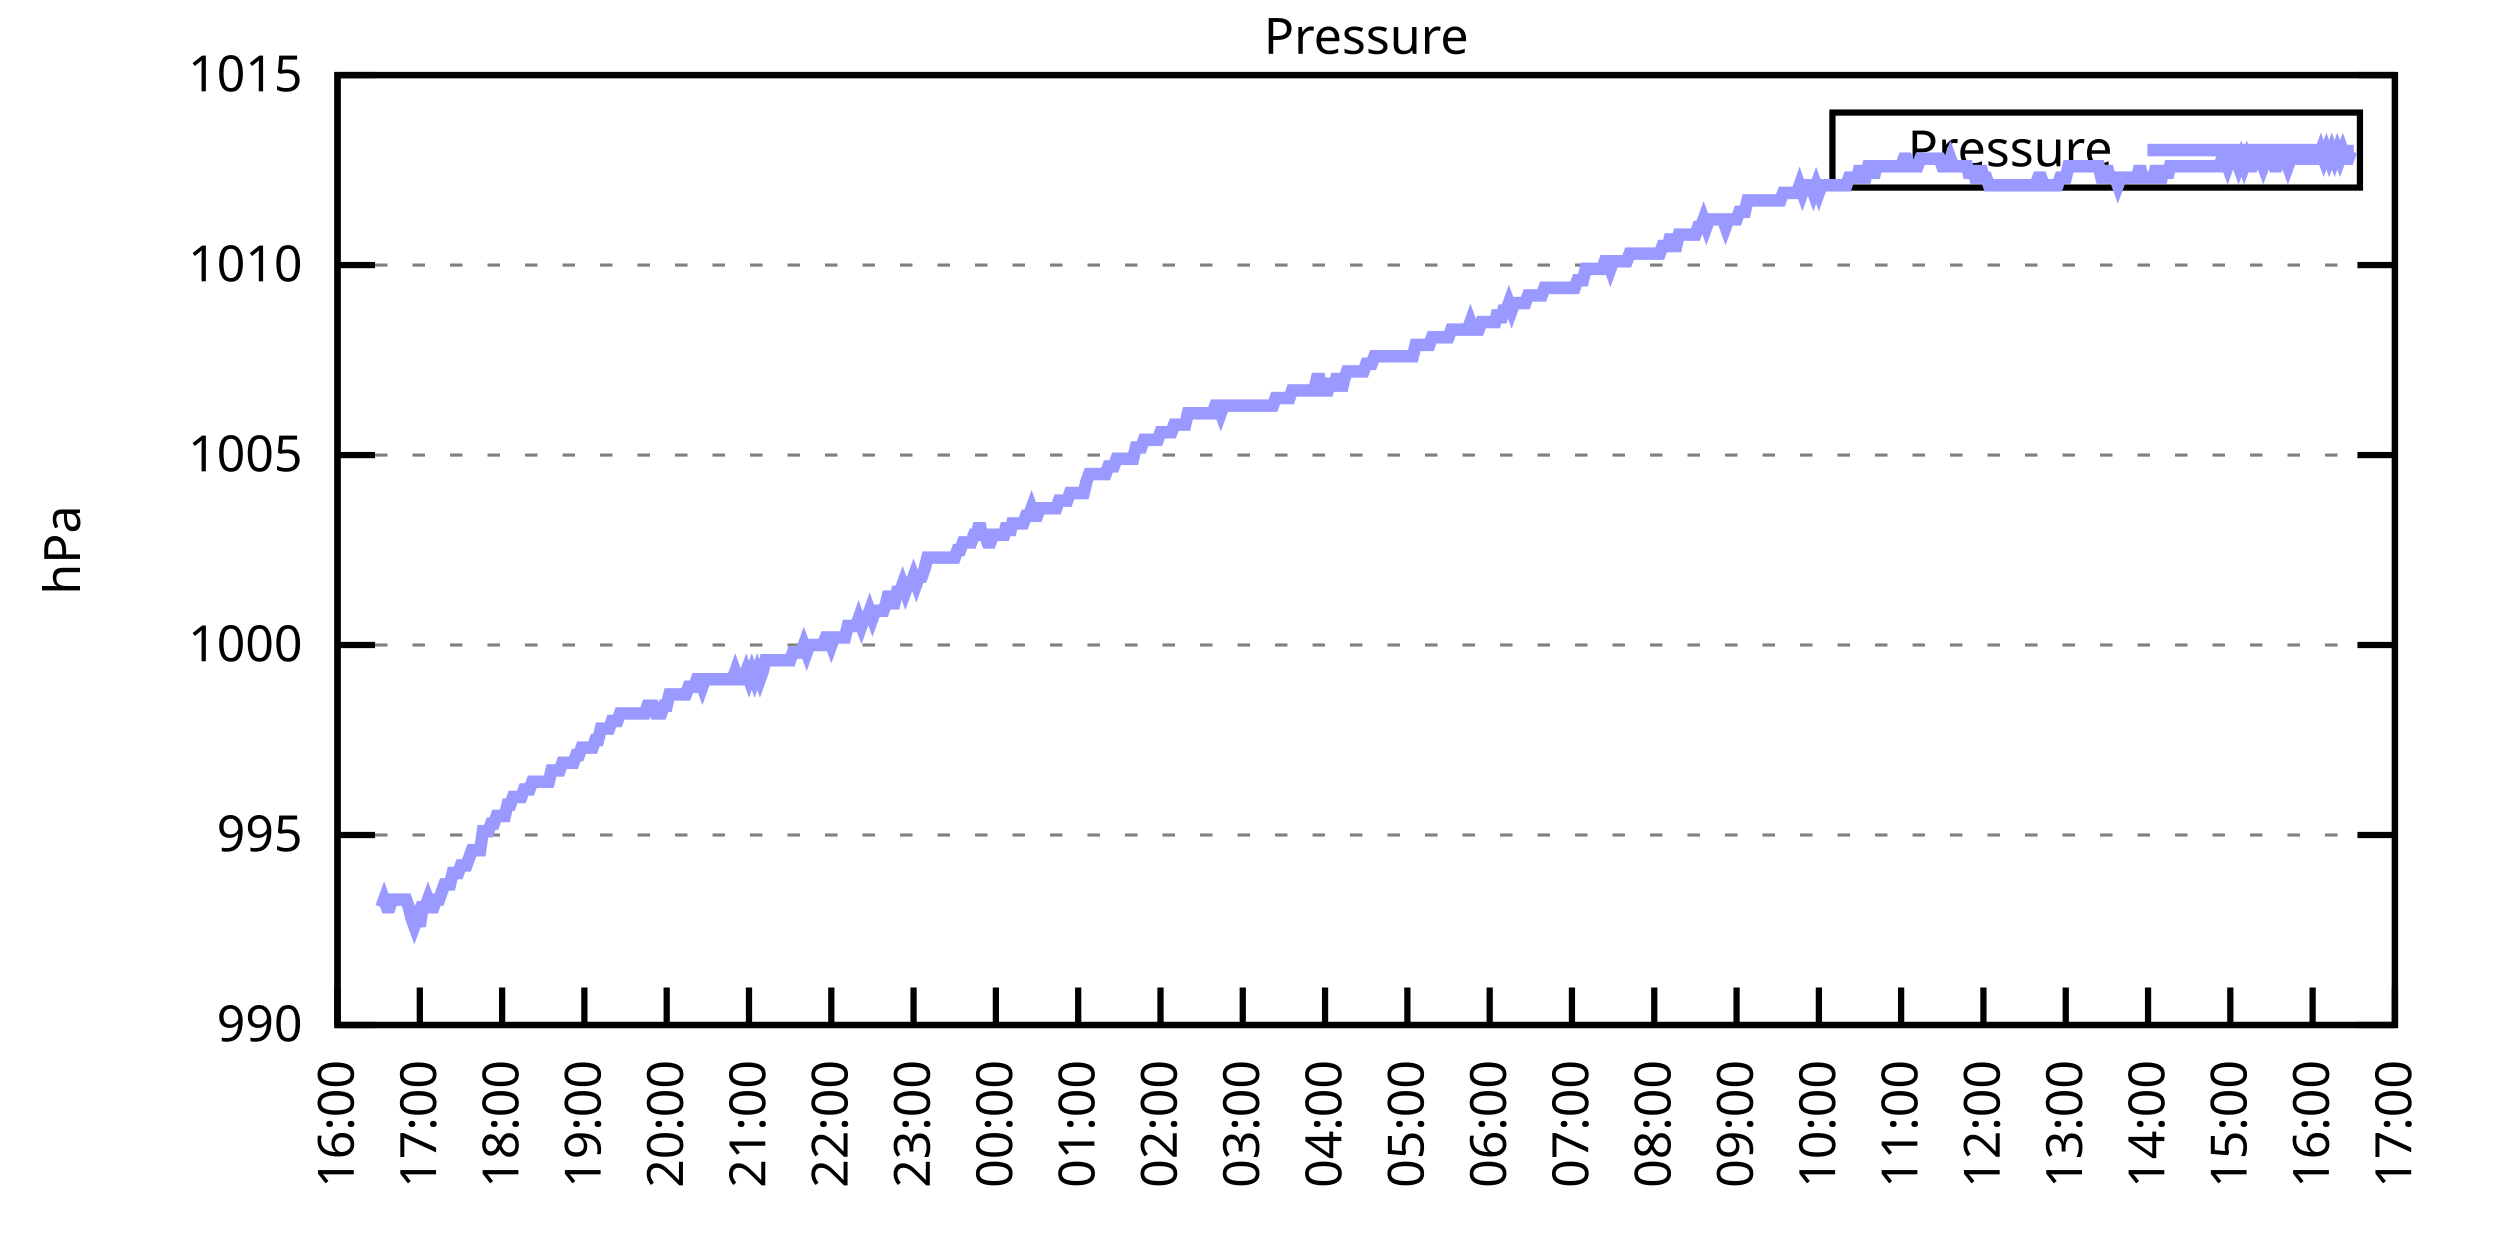
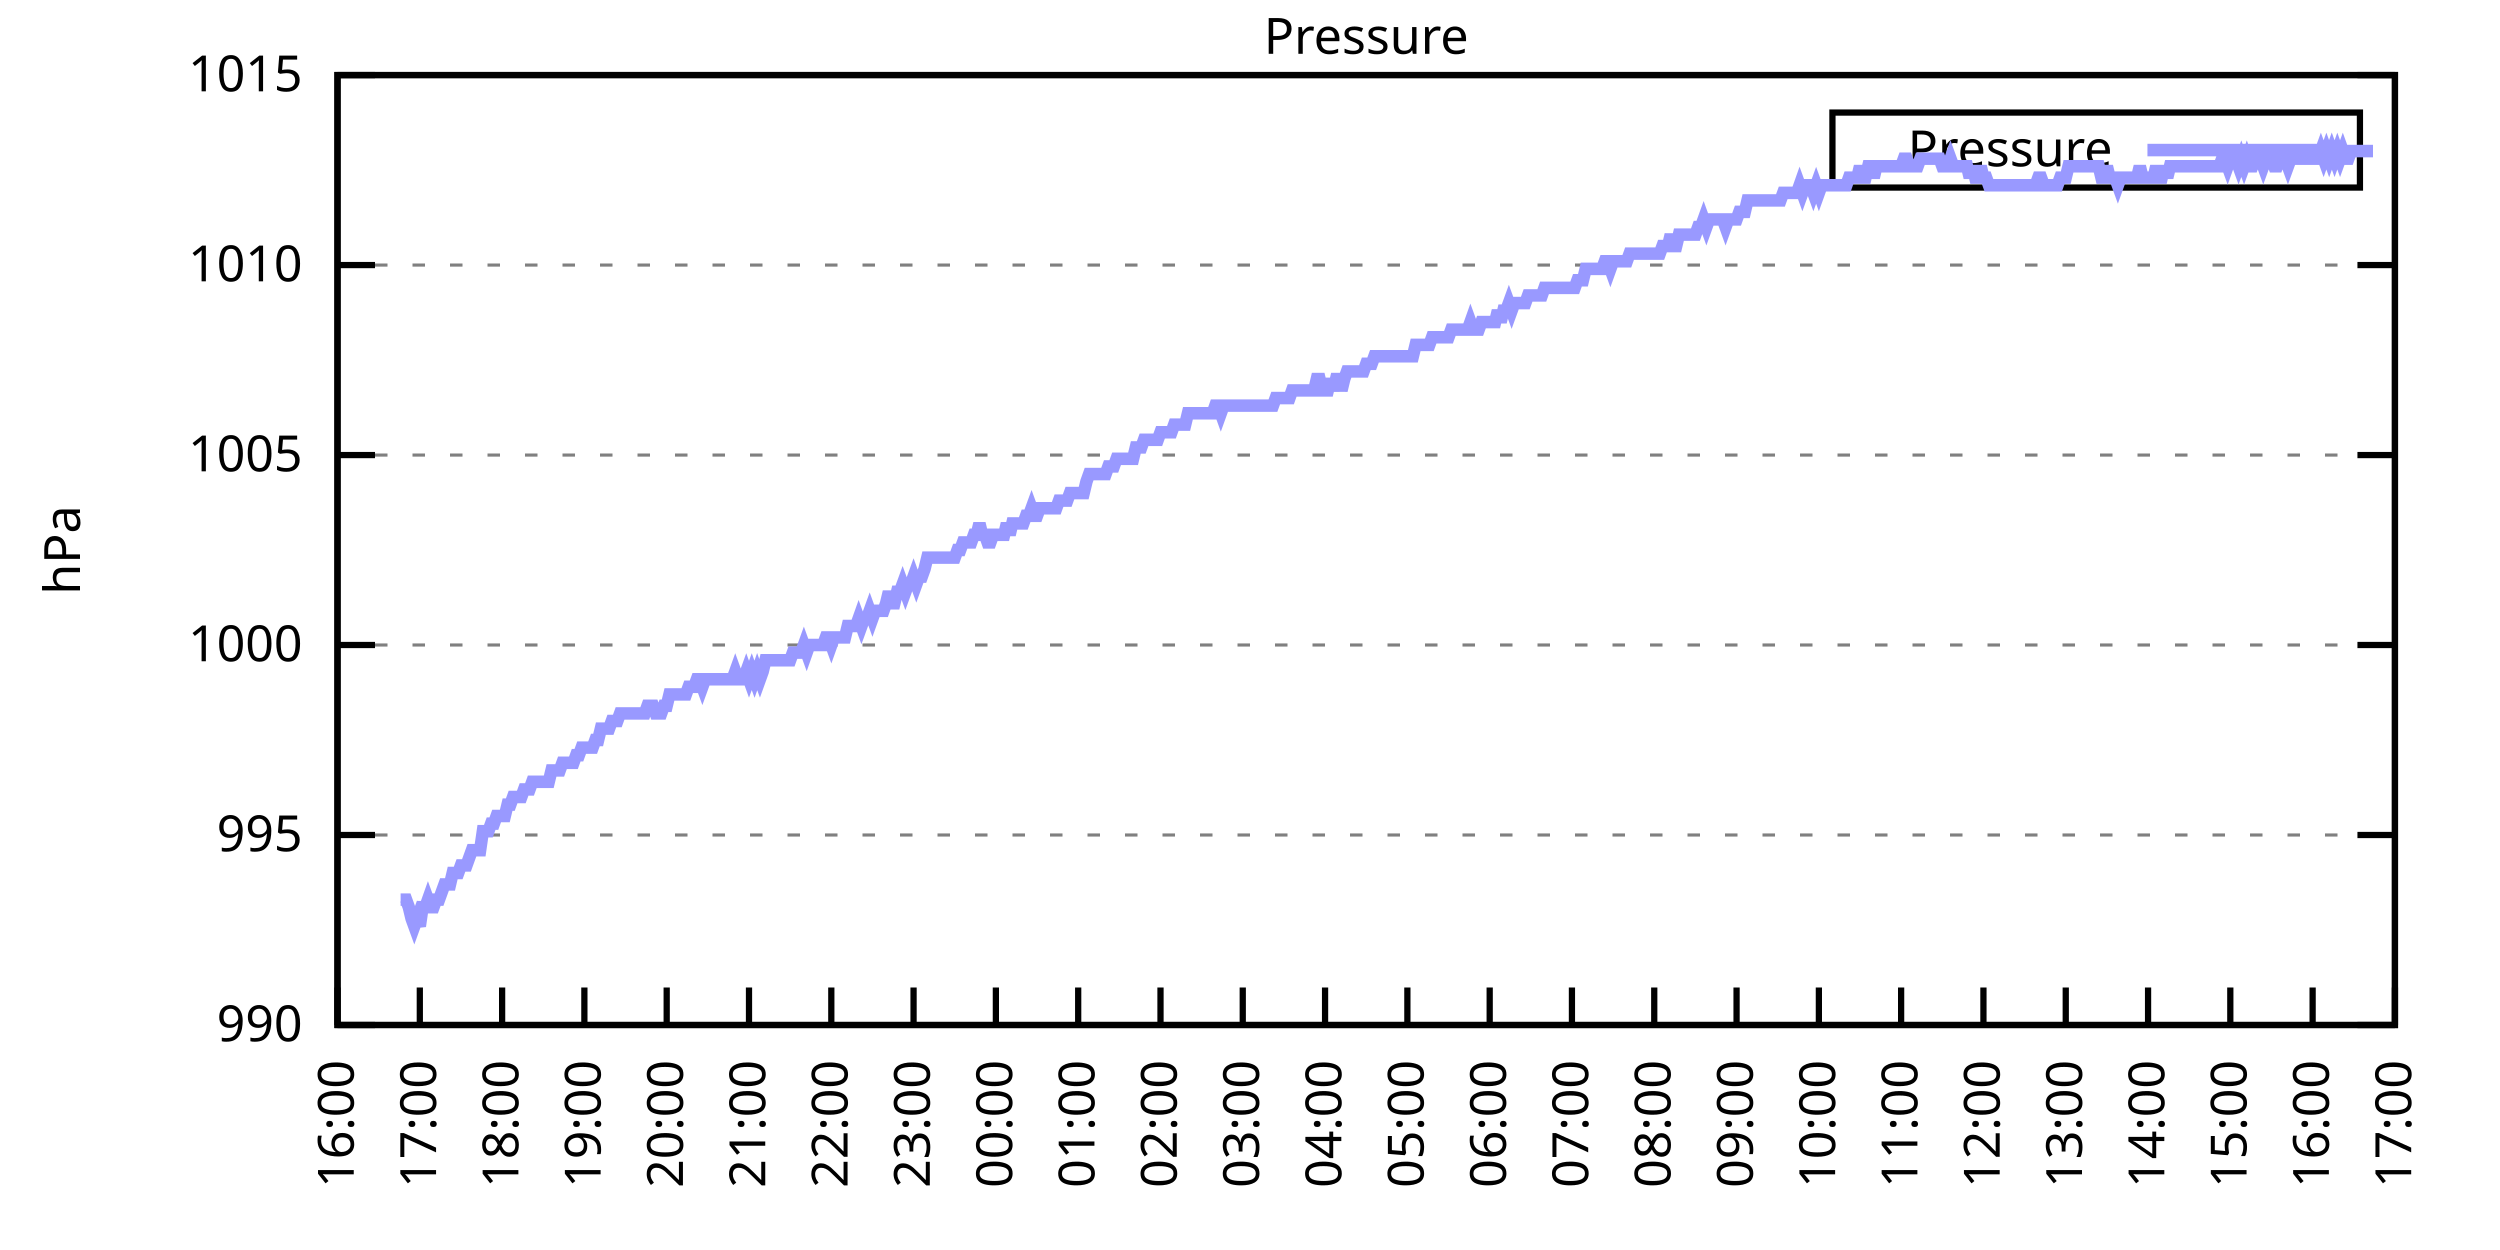
<svg xmlns="http://www.w3.org/2000/svg" xmlns:xlink="http://www.w3.org/1999/xlink" width="400" height="200" viewBox="0 0 400 200">
  <g id="gnuplot_canvas">
    <rect x="0" y="0" width="400" height="200" fill="none" />
    <defs>
      <circle id="gpDot" r="0.5" stroke-width="0.5" stroke="currentColor" />
      <path id="gpPt0" stroke-width="0.333" stroke="currentColor" d="M-1,0 h2 M0,-1 v2" />
      <path id="gpPt1" stroke-width="0.333" stroke="currentColor" d="M-1,-1 L1,1 M1,-1 L-1,1" />
      <path id="gpPt2" stroke-width="0.333" stroke="currentColor" d="M-1,0 L1,0 M0,-1 L0,1 M-1,-1 L1,1 M-1,1 L1,-1" />
      <rect id="gpPt3" stroke-width="0.333" stroke="currentColor" x="-1" y="-1" width="2" height="2" />
      <rect id="gpPt4" stroke-width="0.333" stroke="currentColor" fill="currentColor" x="-1" y="-1" width="2" height="2" />
      <circle id="gpPt5" stroke-width="0.333" stroke="currentColor" cx="0" cy="0" r="1" />
      <use xlink:href="#gpPt5" id="gpPt6" fill="currentColor" stroke="none" />
      <path id="gpPt7" stroke-width="0.333" stroke="currentColor" d="M0,-1.33 L-1.33,0.67 L1.33,0.67 z" />
      <use xlink:href="#gpPt7" id="gpPt8" fill="currentColor" stroke="none" />
      <use xlink:href="#gpPt7" id="gpPt9" stroke="currentColor" transform="rotate(180)" />
      <use xlink:href="#gpPt9" id="gpPt10" fill="currentColor" stroke="none" />
      <use xlink:href="#gpPt3" id="gpPt11" stroke="currentColor" transform="rotate(45)" />
      <use xlink:href="#gpPt11" id="gpPt12" fill="currentColor" stroke="none" />
      <path id="gpPt13" stroke-width="0.333" stroke="currentColor" d="M0,1.330 L1.265,0.411 L0.782,-1.067 L-0.782,-1.076 L-1.265,0.411 z" />
      <use xlink:href="#gpPt13" id="gpPt14" fill="currentColor" stroke="none" />
      <filter id="textbox" filterUnits="objectBoundingBox" x="0" y="0" height="1" width="1">
        <feFlood flood-color="white" flood-opacity="1" result="bgnd" />
        <feComposite in="SourceGraphic" in2="bgnd" operator="atop" />
      </filter>
      <filter id="greybox" filterUnits="objectBoundingBox" x="0" y="0" height="1" width="1">
        <feFlood flood-color="lightgrey" flood-opacity="1" result="grey" />
        <feComposite in="SourceGraphic" in2="grey" operator="atop" />
      </filter>
    </defs>
    <g fill="none" color="white" stroke="currentColor" stroke-width="1.00" stroke-linecap="butt" stroke-linejoin="miter">
</g>
    <g fill="none" color="black" stroke="currentColor" stroke-width="1.00" stroke-linecap="butt" stroke-linejoin="miter">
      <g stroke="none" shape-rendering="crispEdges">
        <polygon fill="rgb(255, 255, 255)" points="54.00,164.00 383.18,164.00 383.18,12.02 54.00,12.02 " />
      </g>
    </g>
    <g fill="none" color="black" stroke="currentColor" stroke-width="1.00" stroke-linecap="butt" stroke-linejoin="miter">
</g>
    <g fill="none" color="black" stroke="black" stroke-width="0.50" stroke-linecap="butt" stroke-linejoin="miter">
</g>
    <g fill="none" color="gray" stroke="currentColor" stroke-width="0.50" stroke-linecap="butt" stroke-linejoin="miter">
      <path stroke="gray" stroke-dasharray="2,4" class="gridline" d="M54.00,164.00 L383.19,164.00  " />
    </g>
    <g fill="none" color="gray" stroke="gray" stroke-width="1.00" stroke-linecap="butt" stroke-linejoin="miter">
</g>
    <g fill="none" color="black" stroke="currentColor" stroke-width="1.00" stroke-linecap="butt" stroke-linejoin="miter">
      <path stroke="black" d="M54.00,164.00 L60.00,164.00 M383.19,164.00 L377.19,164.00  " />
      <g transform="translate(48.40,166.60)" stroke="none" fill="black" font-family="Sans" font-size="8.00" text-anchor="end">
        <text>
          <tspan font-family="Sans"> 990</tspan>
        </text>
      </g>
    </g>
    <g fill="none" color="black" stroke="currentColor" stroke-width="1.00" stroke-linecap="butt" stroke-linejoin="miter">
</g>
    <g fill="none" color="black" stroke="black" stroke-width="0.50" stroke-linecap="butt" stroke-linejoin="miter">
</g>
    <g fill="none" color="gray" stroke="currentColor" stroke-width="0.50" stroke-linecap="butt" stroke-linejoin="miter">
      <path stroke="gray" stroke-dasharray="2,4" class="gridline" d="M54.00,133.60 L383.19,133.60  " />
    </g>
    <g fill="none" color="gray" stroke="gray" stroke-width="1.00" stroke-linecap="butt" stroke-linejoin="miter">
</g>
    <g fill="none" color="black" stroke="currentColor" stroke-width="1.00" stroke-linecap="butt" stroke-linejoin="miter">
      <path stroke="black" d="M54.00,133.60 L60.00,133.60 M383.19,133.60 L377.19,133.60  " />
      <g transform="translate(48.40,136.20)" stroke="none" fill="black" font-family="Sans" font-size="8.00" text-anchor="end">
        <text>
          <tspan font-family="Sans"> 995</tspan>
        </text>
      </g>
    </g>
    <g fill="none" color="black" stroke="currentColor" stroke-width="1.00" stroke-linecap="butt" stroke-linejoin="miter">
</g>
    <g fill="none" color="black" stroke="black" stroke-width="0.50" stroke-linecap="butt" stroke-linejoin="miter">
</g>
    <g fill="none" color="gray" stroke="currentColor" stroke-width="0.50" stroke-linecap="butt" stroke-linejoin="miter">
      <path stroke="gray" stroke-dasharray="2,4" class="gridline" d="M54.00,103.20 L383.19,103.20  " />
    </g>
    <g fill="none" color="gray" stroke="gray" stroke-width="1.00" stroke-linecap="butt" stroke-linejoin="miter">
</g>
    <g fill="none" color="black" stroke="currentColor" stroke-width="1.00" stroke-linecap="butt" stroke-linejoin="miter">
      <path stroke="black" d="M54.00,103.20 L60.00,103.20 M383.19,103.20 L377.19,103.20  " />
      <g transform="translate(48.40,105.80)" stroke="none" fill="black" font-family="Sans" font-size="8.00" text-anchor="end">
        <text>
          <tspan font-family="Sans"> 1000</tspan>
        </text>
      </g>
    </g>
    <g fill="none" color="black" stroke="currentColor" stroke-width="1.00" stroke-linecap="butt" stroke-linejoin="miter">
</g>
    <g fill="none" color="black" stroke="black" stroke-width="0.50" stroke-linecap="butt" stroke-linejoin="miter">
</g>
    <g fill="none" color="gray" stroke="currentColor" stroke-width="0.50" stroke-linecap="butt" stroke-linejoin="miter">
      <path stroke="gray" stroke-dasharray="2,4" class="gridline" d="M54.00,72.81 L383.19,72.81  " />
    </g>
    <g fill="none" color="gray" stroke="gray" stroke-width="1.00" stroke-linecap="butt" stroke-linejoin="miter">
</g>
    <g fill="none" color="black" stroke="currentColor" stroke-width="1.00" stroke-linecap="butt" stroke-linejoin="miter">
      <path stroke="black" d="M54.00,72.81 L60.00,72.81 M383.19,72.81 L377.19,72.81  " />
      <g transform="translate(48.40,75.41)" stroke="none" fill="black" font-family="Sans" font-size="8.00" text-anchor="end">
        <text>
          <tspan font-family="Sans"> 1005</tspan>
        </text>
      </g>
    </g>
    <g fill="none" color="black" stroke="currentColor" stroke-width="1.00" stroke-linecap="butt" stroke-linejoin="miter">
</g>
    <g fill="none" color="black" stroke="black" stroke-width="0.50" stroke-linecap="butt" stroke-linejoin="miter">
</g>
    <g fill="none" color="gray" stroke="currentColor" stroke-width="0.50" stroke-linecap="butt" stroke-linejoin="miter">
      <path stroke="gray" stroke-dasharray="2,4" class="gridline" d="M54.00,42.41 L383.19,42.41  " />
    </g>
    <g fill="none" color="gray" stroke="gray" stroke-width="1.00" stroke-linecap="butt" stroke-linejoin="miter">
</g>
    <g fill="none" color="black" stroke="currentColor" stroke-width="1.00" stroke-linecap="butt" stroke-linejoin="miter">
      <path stroke="black" d="M54.00,42.41 L60.00,42.41 M383.19,42.41 L377.19,42.41  " />
      <g transform="translate(48.40,45.01)" stroke="none" fill="black" font-family="Sans" font-size="8.00" text-anchor="end">
        <text>
          <tspan font-family="Sans"> 1010</tspan>
        </text>
      </g>
    </g>
    <g fill="none" color="black" stroke="currentColor" stroke-width="1.00" stroke-linecap="butt" stroke-linejoin="miter">
</g>
    <g fill="none" color="black" stroke="black" stroke-width="0.50" stroke-linecap="butt" stroke-linejoin="miter">
</g>
    <g fill="none" color="gray" stroke="currentColor" stroke-width="0.50" stroke-linecap="butt" stroke-linejoin="miter">
      <path stroke="gray" stroke-dasharray="2,4" class="gridline" d="M54.00,12.01 L383.19,12.01  " />
    </g>
    <g fill="none" color="gray" stroke="gray" stroke-width="1.00" stroke-linecap="butt" stroke-linejoin="miter">
</g>
    <g fill="none" color="black" stroke="currentColor" stroke-width="1.00" stroke-linecap="butt" stroke-linejoin="miter">
      <path stroke="black" d="M54.00,12.01 L60.00,12.01 M383.19,12.01 L377.19,12.01  " />
      <g transform="translate(48.40,14.61)" stroke="none" fill="black" font-family="Sans" font-size="8.00" text-anchor="end">
        <text>
          <tspan font-family="Sans"> 1015</tspan>
        </text>
      </g>
    </g>
    <g fill="none" color="black" stroke="currentColor" stroke-width="1.00" stroke-linecap="butt" stroke-linejoin="miter">
      <path stroke="black" d="M54.00,164.00 L54.00,158.00  " />
      <g transform="translate(56.60,169.60) rotate(270.00)" stroke="none" fill="black" font-family="Sans" font-size="8.00" text-anchor="end">
        <text>
          <tspan font-family="Sans">16:00</tspan>
        </text>
      </g>
    </g>
    <g fill="none" color="black" stroke="currentColor" stroke-width="1.00" stroke-linecap="butt" stroke-linejoin="miter">
      <path stroke="black" d="M67.17,164.00 L67.17,158.00  " />
      <g transform="translate(69.77,169.60) rotate(270.00)" stroke="none" fill="black" font-family="Sans" font-size="8.00" text-anchor="end">
        <text>
          <tspan font-family="Sans">17:00</tspan>
        </text>
      </g>
    </g>
    <g fill="none" color="black" stroke="currentColor" stroke-width="1.00" stroke-linecap="butt" stroke-linejoin="miter">
      <path stroke="black" d="M80.34,164.00 L80.34,158.00  " />
      <g transform="translate(82.94,169.60) rotate(270.00)" stroke="none" fill="black" font-family="Sans" font-size="8.00" text-anchor="end">
        <text>
          <tspan font-family="Sans">18:00</tspan>
        </text>
      </g>
    </g>
    <g fill="none" color="black" stroke="currentColor" stroke-width="1.00" stroke-linecap="butt" stroke-linejoin="miter">
      <path stroke="black" d="M93.50,164.00 L93.50,158.00  " />
      <g transform="translate(96.10,169.60) rotate(270.00)" stroke="none" fill="black" font-family="Sans" font-size="8.00" text-anchor="end">
        <text>
          <tspan font-family="Sans">19:00</tspan>
        </text>
      </g>
    </g>
    <g fill="none" color="black" stroke="currentColor" stroke-width="1.00" stroke-linecap="butt" stroke-linejoin="miter">
      <path stroke="black" d="M106.67,164.00 L106.67,158.00  " />
      <g transform="translate(109.27,169.60) rotate(270.00)" stroke="none" fill="black" font-family="Sans" font-size="8.00" text-anchor="end">
        <text>
          <tspan font-family="Sans">20:00</tspan>
        </text>
      </g>
    </g>
    <g fill="none" color="black" stroke="currentColor" stroke-width="1.00" stroke-linecap="butt" stroke-linejoin="miter">
      <path stroke="black" d="M119.84,164.00 L119.84,158.00  " />
      <g transform="translate(122.44,169.60) rotate(270.00)" stroke="none" fill="black" font-family="Sans" font-size="8.00" text-anchor="end">
        <text>
          <tspan font-family="Sans">21:00</tspan>
        </text>
      </g>
    </g>
    <g fill="none" color="black" stroke="currentColor" stroke-width="1.00" stroke-linecap="butt" stroke-linejoin="miter">
      <path stroke="black" d="M133.01,164.00 L133.01,158.00  " />
      <g transform="translate(135.61,169.60) rotate(270.00)" stroke="none" fill="black" font-family="Sans" font-size="8.00" text-anchor="end">
        <text>
          <tspan font-family="Sans">22:00</tspan>
        </text>
      </g>
    </g>
    <g fill="none" color="black" stroke="currentColor" stroke-width="1.00" stroke-linecap="butt" stroke-linejoin="miter">
      <path stroke="black" d="M146.17,164.00 L146.17,158.00  " />
      <g transform="translate(148.77,169.60) rotate(270.00)" stroke="none" fill="black" font-family="Sans" font-size="8.00" text-anchor="end">
        <text>
          <tspan font-family="Sans">23:00</tspan>
        </text>
      </g>
    </g>
    <g fill="none" color="black" stroke="currentColor" stroke-width="1.00" stroke-linecap="butt" stroke-linejoin="miter">
      <path stroke="black" d="M159.34,164.00 L159.34,158.00  " />
      <g transform="translate(161.94,169.60) rotate(270.00)" stroke="none" fill="black" font-family="Sans" font-size="8.00" text-anchor="end">
        <text>
          <tspan font-family="Sans">00:00</tspan>
        </text>
      </g>
    </g>
    <g fill="none" color="black" stroke="currentColor" stroke-width="1.00" stroke-linecap="butt" stroke-linejoin="miter">
      <path stroke="black" d="M172.51,164.00 L172.51,158.00  " />
      <g transform="translate(175.11,169.60) rotate(270.00)" stroke="none" fill="black" font-family="Sans" font-size="8.00" text-anchor="end">
        <text>
          <tspan font-family="Sans">01:00</tspan>
        </text>
      </g>
    </g>
    <g fill="none" color="black" stroke="currentColor" stroke-width="1.00" stroke-linecap="butt" stroke-linejoin="miter">
      <path stroke="black" d="M185.68,164.00 L185.68,158.00  " />
      <g transform="translate(188.28,169.60) rotate(270.00)" stroke="none" fill="black" font-family="Sans" font-size="8.00" text-anchor="end">
        <text>
          <tspan font-family="Sans">02:00</tspan>
        </text>
      </g>
    </g>
    <g fill="none" color="black" stroke="currentColor" stroke-width="1.00" stroke-linecap="butt" stroke-linejoin="miter">
      <path stroke="black" d="M198.84,164.00 L198.84,158.00  " />
      <g transform="translate(201.44,169.60) rotate(270.00)" stroke="none" fill="black" font-family="Sans" font-size="8.00" text-anchor="end">
        <text>
          <tspan font-family="Sans">03:00</tspan>
        </text>
      </g>
    </g>
    <g fill="none" color="black" stroke="currentColor" stroke-width="1.00" stroke-linecap="butt" stroke-linejoin="miter">
      <path stroke="black" d="M212.01,164.00 L212.01,158.00  " />
      <g transform="translate(214.61,169.60) rotate(270.00)" stroke="none" fill="black" font-family="Sans" font-size="8.00" text-anchor="end">
        <text>
          <tspan font-family="Sans">04:00</tspan>
        </text>
      </g>
    </g>
    <g fill="none" color="black" stroke="currentColor" stroke-width="1.00" stroke-linecap="butt" stroke-linejoin="miter">
      <path stroke="black" d="M225.18,164.00 L225.18,158.00  " />
      <g transform="translate(227.78,169.60) rotate(270.00)" stroke="none" fill="black" font-family="Sans" font-size="8.00" text-anchor="end">
        <text>
          <tspan font-family="Sans">05:00</tspan>
        </text>
      </g>
    </g>
    <g fill="none" color="black" stroke="currentColor" stroke-width="1.00" stroke-linecap="butt" stroke-linejoin="miter">
      <path stroke="black" d="M238.35,164.00 L238.35,158.00  " />
      <g transform="translate(240.95,169.60) rotate(270.00)" stroke="none" fill="black" font-family="Sans" font-size="8.00" text-anchor="end">
        <text>
          <tspan font-family="Sans">06:00</tspan>
        </text>
      </g>
    </g>
    <g fill="none" color="black" stroke="currentColor" stroke-width="1.00" stroke-linecap="butt" stroke-linejoin="miter">
      <path stroke="black" d="M251.51,164.00 L251.51,158.00  " />
      <g transform="translate(254.11,169.60) rotate(270.00)" stroke="none" fill="black" font-family="Sans" font-size="8.00" text-anchor="end">
        <text>
          <tspan font-family="Sans">07:00</tspan>
        </text>
      </g>
    </g>
    <g fill="none" color="black" stroke="currentColor" stroke-width="1.00" stroke-linecap="butt" stroke-linejoin="miter">
      <path stroke="black" d="M264.68,164.00 L264.68,158.00  " />
      <g transform="translate(267.28,169.60) rotate(270.00)" stroke="none" fill="black" font-family="Sans" font-size="8.00" text-anchor="end">
        <text>
          <tspan font-family="Sans">08:00</tspan>
        </text>
      </g>
    </g>
    <g fill="none" color="black" stroke="currentColor" stroke-width="1.00" stroke-linecap="butt" stroke-linejoin="miter">
      <path stroke="black" d="M277.85,164.00 L277.85,158.00  " />
      <g transform="translate(280.45,169.60) rotate(270.00)" stroke="none" fill="black" font-family="Sans" font-size="8.00" text-anchor="end">
        <text>
          <tspan font-family="Sans">09:00</tspan>
        </text>
      </g>
    </g>
    <g fill="none" color="black" stroke="currentColor" stroke-width="1.00" stroke-linecap="butt" stroke-linejoin="miter">
      <path stroke="black" d="M291.02,164.00 L291.02,158.00  " />
      <g transform="translate(293.62,169.60) rotate(270.00)" stroke="none" fill="black" font-family="Sans" font-size="8.00" text-anchor="end">
        <text>
          <tspan font-family="Sans">10:00</tspan>
        </text>
      </g>
    </g>
    <g fill="none" color="black" stroke="currentColor" stroke-width="1.00" stroke-linecap="butt" stroke-linejoin="miter">
      <path stroke="black" d="M304.18,164.00 L304.18,158.00  " />
      <g transform="translate(306.78,169.60) rotate(270.00)" stroke="none" fill="black" font-family="Sans" font-size="8.00" text-anchor="end">
        <text>
          <tspan font-family="Sans">11:00</tspan>
        </text>
      </g>
    </g>
    <g fill="none" color="black" stroke="currentColor" stroke-width="1.00" stroke-linecap="butt" stroke-linejoin="miter">
      <path stroke="black" d="M317.35,164.00 L317.35,158.00  " />
      <g transform="translate(319.95,169.60) rotate(270.00)" stroke="none" fill="black" font-family="Sans" font-size="8.00" text-anchor="end">
        <text>
          <tspan font-family="Sans">12:00</tspan>
        </text>
      </g>
    </g>
    <g fill="none" color="black" stroke="currentColor" stroke-width="1.00" stroke-linecap="butt" stroke-linejoin="miter">
      <path stroke="black" d="M330.52,164.00 L330.52,158.00  " />
      <g transform="translate(333.12,169.60) rotate(270.00)" stroke="none" fill="black" font-family="Sans" font-size="8.00" text-anchor="end">
        <text>
          <tspan font-family="Sans">13:00</tspan>
        </text>
      </g>
    </g>
    <g fill="none" color="black" stroke="currentColor" stroke-width="1.00" stroke-linecap="butt" stroke-linejoin="miter">
      <path stroke="black" d="M343.69,164.00 L343.69,158.00  " />
      <g transform="translate(346.29,169.60) rotate(270.00)" stroke="none" fill="black" font-family="Sans" font-size="8.00" text-anchor="end">
        <text>
          <tspan font-family="Sans">14:00</tspan>
        </text>
      </g>
    </g>
    <g fill="none" color="black" stroke="currentColor" stroke-width="1.00" stroke-linecap="butt" stroke-linejoin="miter">
      <path stroke="black" d="M356.85,164.00 L356.85,158.00  " />
      <g transform="translate(359.45,169.60) rotate(270.00)" stroke="none" fill="black" font-family="Sans" font-size="8.00" text-anchor="end">
        <text>
          <tspan font-family="Sans">15:00</tspan>
        </text>
      </g>
    </g>
    <g fill="none" color="black" stroke="currentColor" stroke-width="1.00" stroke-linecap="butt" stroke-linejoin="miter">
      <path stroke="black" d="M370.02,164.00 L370.02,158.00  " />
      <g transform="translate(372.62,169.60) rotate(270.00)" stroke="none" fill="black" font-family="Sans" font-size="8.00" text-anchor="end">
        <text>
          <tspan font-family="Sans">16:00</tspan>
        </text>
      </g>
    </g>
    <g fill="none" color="black" stroke="currentColor" stroke-width="1.00" stroke-linecap="butt" stroke-linejoin="miter">
      <path stroke="black" d="M383.19,164.00 L383.19,158.00  " />
      <g transform="translate(385.79,169.60) rotate(270.00)" stroke="none" fill="black" font-family="Sans" font-size="8.00" text-anchor="end">
        <text>
          <tspan font-family="Sans">17:00</tspan>
        </text>
      </g>
    </g>
    <g fill="none" color="black" stroke="currentColor" stroke-width="1.00" stroke-linecap="butt" stroke-linejoin="miter">
</g>
    <g fill="none" color="black" stroke="currentColor" stroke-width="1.00" stroke-linecap="butt" stroke-linejoin="miter">
      <path stroke="black" d="M54.00,12.01 L54.00,164.00 L383.19,164.00 L383.19,12.01 L54.00,12.01 Z  " />
    </g>
    <g fill="none" color="black" stroke="currentColor" stroke-width="1.00" stroke-linecap="butt" stroke-linejoin="miter">
</g>
    <g fill="none" color="black" stroke="currentColor" stroke-width="1.00" stroke-linecap="butt" stroke-linejoin="miter">
      <path stroke="black" d="M293.19,30.01 L293.19,18.01 L377.59,18.01 L377.59,30.01 L293.19,30.01 Z  " />
    </g>
    <g id="Pressure_plot_1">
      <g fill="none" color="white" stroke="black" stroke-width="2.00" stroke-linecap="butt" stroke-linejoin="miter">
</g>
      <g fill="none" color="black" stroke="currentColor" stroke-width="2.00" stroke-linecap="butt" stroke-linejoin="miter">
        <g transform="translate(337.99,26.61)" stroke="none" fill="black" font-family="Sans" font-size="8.00" text-anchor="end">
          <text>
            <tspan font-family="Sans">Pressure</tspan>
          </text>
        </g>
      </g>
      <g fill="none" color="black" stroke="currentColor" stroke-width="2.00" stroke-linecap="butt" stroke-linejoin="miter">
-         <path stroke="rgb(153, 153, 255)" d="M343.59,24.01 L371.99,24.01 M61.02,145.15 L61.46,143.94 L61.90,145.15 L62.34,145.15 L62.78,143.94 L63.22,143.94   L63.66,143.94 L64.10,143.94 L64.53,143.94 L64.97,143.94 L65.41,145.15 L65.85,146.98 L66.29,148.19 L66.73,146.98   L67.17,148.19 L67.61,145.15 L68.05,145.15 L68.48,143.94 L68.92,145.15 L69.36,145.15 L69.80,143.94 L70.24,143.94   L70.68,142.72 L71.12,141.51 L71.56,141.51 L72.00,141.51 L72.43,139.68 L72.87,139.68 L73.31,139.68 L73.75,138.47   L74.19,138.47 L74.63,138.47 L75.07,137.25 L75.51,136.03 L75.95,136.03 L76.38,136.03 L76.82,136.03 L77.26,132.99   L77.70,132.99 L78.14,132.99 L78.58,131.78 L79.02,131.78 L79.46,130.56 L79.90,130.56 L80.34,130.56 L80.77,130.56   L81.21,128.74 L81.65,128.74 L82.09,127.52 L82.53,127.52 L82.97,127.52 L83.41,127.52 L83.85,126.31 L84.29,126.31   L84.72,126.31 L85.16,125.09 L85.60,125.09 L86.04,125.09 L86.48,125.09 L86.92,125.09 L87.36,125.09 L87.80,125.09   L88.24,123.27 L88.67,123.27 L89.11,123.27 L89.55,123.27 L89.99,122.05 L90.43,122.05 L90.87,122.05 L91.31,122.05   L91.75,122.05 L92.19,120.83 L92.62,120.83 L93.06,119.62 L93.50,119.62 L93.94,119.62 L94.38,119.62 L94.82,119.62   L95.26,118.40 L95.70,118.40 L96.14,116.58 L96.58,116.58 L97.01,116.58 L97.45,116.58 L97.89,115.36 L98.33,115.36   L98.77,115.36 L99.21,114.15 L99.65,114.15 L100.09,114.15 L100.53,114.15 L100.96,114.15 L101.40,114.15 L101.84,114.15   L102.28,114.15 L102.72,114.15 L103.16,114.15 L103.60,112.93 L104.04,112.93 L104.48,112.93 L104.91,114.15 L105.35,114.15   L105.79,114.15 L106.23,112.93 L106.67,112.93 L107.11,111.11 L107.55,111.11 L107.99,111.11 L108.43,111.11 L108.87,111.11   L109.30,111.11 L109.74,111.11 L110.18,109.89 L110.62,109.89 L111.06,109.89 L111.50,108.68 L111.94,108.68 L112.38,109.89   L112.82,108.68 L113.25,108.68 L113.69,108.68 L114.13,108.68 L114.57,108.68 L115.01,108.68 L115.45,108.68 L115.89,108.68   L116.33,108.68 L116.77,108.68 L117.20,108.68 L117.64,107.46 L118.08,108.68 L118.52,108.68 L118.96,108.68 L119.40,107.46   L119.84,108.68 L120.28,107.46 L120.72,108.68 L121.15,107.46 L121.59,108.68 L122.03,107.46 L122.47,105.64 L122.91,105.64   L123.35,105.64 L123.79,105.64 L124.23,105.64 L124.67,105.64 L125.11,105.64 L125.54,105.64 L125.98,105.64 L126.42,105.64   L126.86,104.42 L127.30,104.42 L127.74,104.42 L128.18,104.42 L128.62,103.20 L129.06,104.42 L129.49,103.20 L129.93,103.20   L130.37,103.20 L130.81,103.20 L131.25,103.20 L131.69,103.20 L132.13,101.99 L132.57,101.99 L133.01,103.20 L133.44,101.99   L133.88,101.99 L134.32,101.99 L134.76,101.99 L135.20,101.99 L135.64,100.16 L136.08,100.16 L136.52,100.16 L136.96,100.16   L137.39,98.95 L137.83,100.16 L138.27,98.95 L138.71,98.95 L139.15,97.73 L139.59,98.95 L140.03,97.73 L140.47,97.73   L140.91,97.73 L141.35,97.73 L141.78,96.52 L142.22,94.69 L142.66,96.52 L143.10,96.52 L143.54,94.69 L143.98,94.69   L144.42,93.48 L144.86,94.69 L145.30,93.48 L145.73,93.48 L146.17,92.26 L146.61,93.48 L147.05,92.26 L147.49,92.26   L147.93,91.04 L148.37,89.22 L148.81,89.22 L149.25,89.22 L149.68,89.22 L150.12,89.22 L150.56,89.22 L151.00,89.22   L151.44,89.22 L151.88,89.22 L152.32,89.22 L152.76,89.22 L153.20,88.00 L153.63,88.00 L154.07,86.79 L154.51,86.79   L154.95,86.79 L155.39,86.79 L155.83,85.57 L156.27,85.57 L156.71,83.75 L157.15,85.57 L157.59,85.57 L158.02,86.79   L158.46,86.79 L158.90,85.57 L159.34,85.57 L159.78,85.57 L160.22,85.57 L160.66,85.57 L161.10,83.75 L161.54,85.57   L161.97,83.75 L162.41,83.75 L162.85,83.75 L163.29,83.75 L163.73,83.75 L164.17,82.53 L164.61,82.53 L165.05,81.32   L165.49,82.53 L165.92,82.53 L166.36,81.32 L166.80,81.32 L167.24,81.32 L167.68,81.32 L168.12,81.32 L168.56,81.32   L169.00,81.32 L169.44,80.10 L169.87,80.10 L170.31,80.10 L170.75,80.10 L171.19,78.89 L171.63,78.89 L172.07,78.89   L172.51,78.89 L172.95,78.89 L173.39,78.89 L173.83,77.06 L174.26,75.85 L174.70,75.85 L175.14,75.85 L175.58,75.85   L176.02,75.85 L176.46,75.85 L176.90,75.85 L177.34,74.63 L177.78,74.63 L178.21,74.63 L178.65,73.41 L179.09,73.41   L179.53,73.41 L179.97,73.41 L180.41,73.41 L180.85,73.41 L181.29,73.41 L181.73,71.59 L182.16,71.59 L182.60,71.59   L183.04,70.37 L183.48,70.37 L183.92,70.37 L184.36,70.37 L184.80,70.37 L185.24,70.37 L185.68,69.16 L186.11,69.16   L186.55,69.16 L186.99,69.16 L187.43,69.16 L187.87,67.94 L188.31,67.94 L188.75,67.94 L189.19,67.94 L189.63,67.94   L190.07,66.12 L190.50,66.12 L190.94,66.12 L191.38,66.12 L191.82,66.12 L192.26,66.12 L192.70,66.12 L193.14,66.12   L193.58,66.12 L194.02,66.12 L194.45,64.90 L194.89,64.90 L195.33,66.12 L195.77,64.90 L196.21,64.90 L196.65,64.90   L197.09,64.90 L197.53,64.90 L197.97,64.90 L198.40,64.90 L198.84,64.90 L199.28,64.90 L199.72,64.90 L200.16,64.90   L200.60,64.90 L201.04,64.90 L201.48,64.90 L201.92,64.90 L202.35,64.90 L202.79,64.90 L203.23,64.90 L203.67,64.90   L204.11,63.69 L204.55,63.69 L204.99,63.69 L205.43,63.69 L205.87,63.69 L206.31,63.69 L206.74,62.47 L207.18,62.47   L207.62,62.47 L208.06,62.47 L208.50,62.47 L208.94,62.47 L209.38,62.47 L209.82,62.47 L210.26,62.47 L210.69,60.65   L211.13,60.65 L211.57,62.47 L212.01,62.47 L212.45,62.47 L212.89,60.65 L213.33,62.47 L213.77,60.65 L214.21,60.65   L214.64,62.47 L215.08,60.65 L215.52,59.43 L215.96,59.43 L216.40,59.43 L216.84,59.43 L217.28,59.43 L217.72,59.43   L218.16,59.43 L218.60,58.21 L219.03,58.21 L219.47,58.21 L219.91,57.00 L220.35,57.00 L220.79,57.00 L221.23,57.00   L221.67,57.00 L222.11,57.00 L222.55,57.00 L222.98,57.00 L223.42,57.00 L223.86,57.00 L224.30,57.00 L224.74,57.00   L225.18,57.00 L225.62,57.00 L226.06,57.00 L226.50,55.18 L226.93,55.18 L227.37,55.18 L227.81,55.18 L228.25,55.18   L228.69,55.18 L229.13,53.96 L229.57,53.96 L230.01,53.96 L230.45,53.96 L230.88,53.96 L231.32,53.96 L231.76,53.96   L232.20,52.74 L232.64,52.74 L233.08,52.74 L233.52,52.74 L233.96,52.74 L234.40,52.74 L234.84,52.74 L235.27,51.53   L235.71,52.74 L236.15,52.74 L236.59,52.74 L237.03,51.53 L237.47,51.53 L237.91,51.53 L238.35,51.53 L238.79,51.53   L239.22,51.53 L239.66,49.70 L240.10,51.53 L240.54,49.70 L240.98,49.70 L241.42,48.49 L241.86,49.70 L242.30,48.49   L242.74,48.49 L243.17,48.49 L243.61,48.49 L244.05,48.49 L244.49,47.27 L244.93,47.27 L245.37,47.27 L245.81,47.27   L246.25,47.27 L246.69,47.27 L247.12,46.06 L247.56,46.06 L248.00,46.06 L248.44,46.06 L248.88,46.06 L249.32,46.06   L249.76,46.06 L250.20,46.06 L250.64,46.06 L251.08,46.06 L251.51,46.06 L251.95,46.06 L252.39,44.84 L252.83,44.84   L253.27,44.84 L253.71,43.02 L254.15,43.02 L254.59,43.02 L255.03,43.02 L255.46,43.02 L255.90,43.02 L256.34,43.02   L256.78,41.80 L257.22,41.80 L257.66,43.02 L258.10,41.80 L258.54,41.80 L258.98,41.80 L259.41,41.80 L259.85,41.80   L260.29,41.80 L260.73,40.58 L261.17,40.58 L261.61,40.58 L262.05,40.58 L262.49,40.58 L262.93,40.58 L263.36,40.58   L263.80,40.58 L264.24,40.58 L264.68,40.58 L265.12,40.58 L265.56,40.58 L266.00,39.37 L266.44,39.37 L266.88,39.37   L267.32,37.54 L267.75,39.37 L268.19,39.37 L268.63,37.54 L269.07,37.54 L269.51,37.54 L269.95,37.54 L270.39,37.54   L270.83,37.54 L271.27,37.54 L271.70,36.33 L272.14,36.33 L272.58,35.11 L273.02,36.33 L273.46,35.11 L273.90,35.11   L274.34,35.11 L274.78,35.11 L275.22,35.11 L275.65,35.11 L276.09,36.33 L276.53,35.11 L276.97,35.11 L277.41,35.11   L277.85,35.11 L278.29,33.90 L278.73,33.90 L279.17,33.90 L279.60,32.07 L280.04,32.07 L280.48,32.07 L280.92,32.07   L281.36,32.07 L281.80,32.07 L282.24,32.07 L282.68,32.07 L283.12,32.07 L283.56,32.07 L283.99,32.07 L284.43,32.07   L284.87,32.07 L285.31,30.86 L285.75,30.86 L286.19,30.86 L286.63,30.86 L287.07,30.86 L287.51,30.86 L287.94,29.64   L288.38,30.86 L288.82,29.64 L289.26,29.64 L289.70,29.64 L290.14,30.86 L290.58,29.64 L291.02,30.86 L291.46,29.64   L291.89,29.64 L292.33,29.64 L292.77,29.64 L293.21,29.64 L293.65,29.64 L294.09,29.64 L294.53,29.64 L294.97,29.64   L295.41,29.64 L295.84,28.42 L296.28,28.42 L296.72,28.42 L297.16,28.42 L297.60,26.60 L298.04,28.42 L298.48,28.42   L298.92,26.60 L299.36,26.60 L299.80,28.42 L300.23,26.60 L300.67,26.60 L301.11,26.60 L301.55,26.60 L301.99,26.60   L302.43,26.60 L302.87,26.60 L303.31,26.60 L303.75,26.60 L304.18,26.60 L304.62,25.39 L305.06,25.39 L305.50,26.60   L305.94,26.60 L306.38,26.60 L306.82,26.60 L307.26,25.39 L307.70,25.39 L308.13,25.39 L308.57,25.39 L309.01,25.39   L309.45,25.39 L309.89,25.39 L310.33,25.39 L310.77,26.60 L311.21,26.60 L311.65,26.60 L312.08,25.39 L312.52,26.60   L312.96,26.60 L313.40,26.60 L313.84,26.60 L314.28,26.60 L314.72,26.60 L315.16,28.42 L315.60,26.60 L316.04,28.42   L316.47,28.42 L316.91,26.60 L317.35,28.42 L317.79,28.42 L318.23,29.64 L318.67,29.64 L319.11,29.64 L319.55,29.64   L319.99,29.64 L320.42,29.64 L320.86,29.64 L321.30,29.64 L321.74,29.64 L322.18,29.64 L322.62,29.64 L323.06,29.64   L323.50,29.64 L323.94,29.64 L324.37,29.64 L324.81,29.64 L325.25,29.64 L325.69,29.64 L326.13,28.42 L326.57,28.42   L327.01,29.64 L327.45,29.64 L327.89,29.64 L328.33,29.64 L328.76,29.64 L329.20,29.64 L329.64,28.42 L330.08,28.42   L330.52,28.42 L330.96,26.60 L331.40,26.60 L331.84,26.60 L332.28,26.60 L332.71,26.60 L333.15,26.60 L333.59,26.60   L334.03,26.60 L334.47,26.60 L334.91,26.60 L335.35,26.60 L335.79,26.60 L336.23,28.42 L336.66,28.42 L337.10,26.60   L337.54,28.42 L337.98,28.42 L338.42,28.42 L338.86,29.64 L339.30,28.42 L339.74,28.42 L340.18,28.42 L340.61,28.42   L341.05,28.42 L341.49,28.42 L341.93,28.42 L342.37,26.60 L342.81,28.42 L343.25,28.42 L343.69,28.42 L344.13,28.42   L344.57,28.42 L345.00,26.60 L345.44,28.42 L345.88,28.42 L346.32,26.60 L346.76,28.42 L347.20,26.60 L347.64,26.60   L348.08,26.60 L348.52,26.60 L348.95,26.60 L349.39,26.60 L349.83,26.60 L350.27,26.60 L350.71,26.60 L351.15,26.60   L351.59,26.60 L352.03,26.60 L352.47,26.60 L352.90,26.60 L353.34,26.60 L353.78,26.60 L354.22,26.60 L354.66,26.60   L355.10,26.60 L355.54,25.39 L355.98,25.39 L356.42,26.60 L356.85,25.39 L357.29,25.39 L357.73,25.39 L358.17,26.60   L358.61,25.39 L359.05,26.60 L359.49,25.39 L359.93,26.60 L360.37,26.60 L360.81,25.39 L361.24,25.39 L361.68,25.39   L362.12,26.60 L362.56,25.39 L363.00,25.39 L363.44,25.39 L363.88,26.60 L364.32,26.60 L364.76,25.39 L365.19,25.39   L365.63,25.39 L366.07,26.60 L366.51,25.39 L366.95,25.39 L367.39,25.39 L367.83,25.39 L368.27,25.39 L368.71,25.39   L369.14,25.39 L369.58,25.39 L370.02,25.39 L370.46,25.39 L370.90,25.39 L371.34,24.17 L371.78,25.39 L372.22,24.17   L372.66,25.39 L373.09,24.17 L373.53,25.39 L373.97,24.17 L374.41,25.39 L374.85,24.17 L375.29,25.39 L375.73,25.39   L376.17,24.17 L376.61,24.17  " />
+         <path stroke="rgb(153, 153, 255)" d="M343.59,24.01 L371.99,24.01 M64.10,143.94 L64.53,143.94 L64.97,143.94 L65.41,145.15 L65.85,146.98 L66.29,148.19   L66.73,146.98 L67.17,148.19 L67.61,145.15 L68.05,145.15 L68.48,143.94 L68.92,145.15 L69.36,145.15 L69.80,143.94   L70.24,143.94 L70.68,142.72 L71.12,141.51 L71.56,141.51 L72.00,141.51 L72.43,139.68 L72.87,139.68 L73.31,139.68   L73.75,138.47 L74.19,138.47 L74.63,138.47 L75.07,137.25 L75.51,136.03 L75.95,136.03 L76.38,136.03 L76.82,136.03   L77.26,132.99 L77.70,132.99 L78.14,132.99 L78.58,131.78 L79.02,131.78 L79.46,130.56 L79.90,130.56 L80.34,130.56   L80.77,130.56 L81.21,128.74 L81.65,128.74 L82.09,127.52 L82.53,127.52 L82.97,127.52 L83.41,127.52 L83.85,126.31   L84.29,126.31 L84.72,126.31 L85.16,125.09 L85.60,125.09 L86.04,125.09 L86.48,125.09 L86.92,125.09 L87.36,125.09   L87.80,125.09 L88.24,123.27 L88.67,123.27 L89.11,123.27 L89.55,123.27 L89.99,122.05 L90.43,122.05 L90.87,122.05   L91.31,122.05 L91.75,122.05 L92.19,120.83 L92.62,120.83 L93.06,119.62 L93.50,119.62 L93.94,119.62 L94.38,119.62   L94.82,119.62 L95.26,118.40 L95.70,118.40 L96.14,116.58 L96.58,116.58 L97.01,116.58 L97.45,116.58 L97.89,115.36   L98.33,115.36 L98.77,115.36 L99.21,114.15 L99.65,114.15 L100.09,114.15 L100.53,114.15 L100.96,114.15 L101.40,114.15   L101.84,114.15 L102.28,114.15 L102.72,114.15 L103.16,114.15 L103.60,112.93 L104.04,112.93 L104.48,112.93 L104.91,114.15   L105.35,114.15 L105.79,114.15 L106.23,112.93 L106.67,112.93 L107.11,111.11 L107.55,111.11 L107.99,111.11 L108.43,111.11   L108.87,111.11 L109.30,111.11 L109.74,111.11 L110.18,109.89 L110.62,109.89 L111.06,109.89 L111.50,108.68 L111.94,108.68   L112.38,109.89 L112.82,108.68 L113.25,108.68 L113.69,108.68 L114.13,108.68 L114.57,108.68 L115.01,108.68 L115.45,108.68   L115.89,108.68 L116.33,108.68 L116.77,108.68 L117.20,108.68 L117.64,107.46 L118.08,108.68 L118.52,108.68 L118.96,108.68   L119.40,107.46 L119.84,108.68 L120.28,107.46 L120.72,108.68 L121.15,107.46 L121.59,108.68 L122.03,107.46 L122.47,105.64   L122.91,105.64 L123.35,105.64 L123.79,105.64 L124.23,105.64 L124.67,105.64 L125.11,105.64 L125.54,105.64 L125.98,105.64   L126.42,105.64 L126.86,104.42 L127.30,104.42 L127.74,104.42 L128.18,104.42 L128.62,103.20 L129.06,104.42 L129.49,103.20   L129.93,103.20 L130.37,103.20 L130.81,103.20 L131.25,103.20 L131.69,103.20 L132.13,101.99 L132.57,101.99 L133.01,103.20   L133.44,101.99 L133.88,101.99 L134.32,101.99 L134.76,101.99 L135.20,101.99 L135.64,100.16 L136.08,100.16 L136.52,100.16   L136.96,100.16 L137.39,98.95 L137.83,100.16 L138.27,98.95 L138.71,98.95 L139.15,97.73 L139.59,98.95 L140.03,97.73   L140.47,97.73 L140.91,97.73 L141.35,97.73 L141.78,96.52 L142.22,94.69 L142.66,96.52 L143.10,96.52 L143.54,94.69   L143.98,94.69 L144.42,93.48 L144.86,94.69 L145.30,93.48 L145.73,93.48 L146.17,92.26 L146.61,93.48 L147.05,92.26   L147.49,92.26 L147.93,91.04 L148.37,89.22 L148.81,89.22 L149.25,89.22 L149.68,89.22 L150.12,89.22 L150.56,89.22   L151.00,89.22 L151.44,89.22 L151.88,89.22 L152.32,89.22 L152.76,89.22 L153.20,88.00 L153.63,88.00 L154.07,86.79   L154.51,86.79 L154.95,86.79 L155.39,86.79 L155.83,85.57 L156.27,85.57 L156.71,83.75 L157.15,85.57 L157.59,85.57   L158.02,86.79 L158.46,86.79 L158.90,85.57 L159.34,85.57 L159.78,85.57 L160.22,85.57 L160.66,85.57 L161.10,83.75   L161.54,85.57 L161.97,83.75 L162.41,83.75 L162.85,83.75 L163.29,83.75 L163.73,83.75 L164.17,82.53 L164.61,82.53   L165.05,81.32 L165.49,82.53 L165.92,82.53 L166.36,81.32 L166.80,81.32 L167.24,81.32 L167.68,81.32 L168.12,81.32   L168.56,81.32 L169.00,81.32 L169.44,80.10 L169.87,80.10 L170.31,80.10 L170.75,80.10 L171.19,78.89 L171.63,78.89   L172.07,78.89 L172.51,78.89 L172.95,78.89 L173.39,78.89 L173.83,77.06 L174.26,75.85 L174.70,75.85 L175.14,75.85   L175.58,75.85 L176.02,75.85 L176.46,75.85 L176.90,75.85 L177.34,74.63 L177.78,74.63 L178.21,74.63 L178.65,73.41   L179.09,73.41 L179.53,73.41 L179.97,73.41 L180.41,73.41 L180.85,73.41 L181.29,73.41 L181.73,71.59 L182.16,71.59   L182.60,71.59 L183.04,70.37 L183.48,70.37 L183.92,70.37 L184.36,70.37 L184.80,70.37 L185.24,70.37 L185.68,69.16   L186.11,69.16 L186.55,69.16 L186.99,69.16 L187.43,69.16 L187.87,67.94 L188.31,67.94 L188.75,67.94 L189.19,67.94   L189.63,67.94 L190.07,66.12 L190.50,66.12 L190.94,66.12 L191.38,66.12 L191.82,66.12 L192.26,66.12 L192.70,66.12   L193.14,66.12 L193.58,66.12 L194.02,66.12 L194.45,64.90 L194.89,64.90 L195.33,66.12 L195.77,64.90 L196.21,64.90   L196.65,64.90 L197.09,64.90 L197.53,64.90 L197.97,64.90 L198.40,64.90 L198.84,64.90 L199.28,64.90 L199.72,64.90   L200.16,64.90 L200.60,64.90 L201.04,64.90 L201.48,64.90 L201.92,64.90 L202.35,64.90 L202.79,64.90 L203.23,64.90   L203.67,64.90 L204.11,63.69 L204.55,63.69 L204.99,63.69 L205.43,63.69 L205.87,63.69 L206.31,63.69 L206.74,62.47   L207.18,62.47 L207.62,62.47 L208.06,62.47 L208.50,62.47 L208.94,62.47 L209.38,62.47 L209.82,62.47 L210.26,62.47   L210.69,60.65 L211.13,60.65 L211.57,62.47 L212.01,62.47 L212.45,62.47 L212.89,60.65 L213.33,62.47 L213.77,60.65   L214.21,60.65 L214.64,62.47 L215.08,60.65 L215.52,59.43 L215.96,59.43 L216.40,59.43 L216.84,59.43 L217.28,59.43   L217.72,59.43 L218.16,59.43 L218.60,58.21 L219.03,58.21 L219.47,58.21 L219.91,57.00 L220.35,57.00 L220.79,57.00   L221.23,57.00 L221.67,57.00 L222.11,57.00 L222.55,57.00 L222.98,57.00 L223.42,57.00 L223.86,57.00 L224.30,57.00   L224.74,57.00 L225.18,57.00 L225.62,57.00 L226.06,57.00 L226.50,55.18 L226.93,55.18 L227.37,55.18 L227.81,55.18   L228.25,55.18 L228.69,55.18 L229.13,53.96 L229.57,53.96 L230.01,53.96 L230.45,53.96 L230.88,53.96 L231.32,53.96   L231.76,53.96 L232.20,52.74 L232.64,52.74 L233.08,52.74 L233.52,52.74 L233.96,52.74 L234.40,52.74 L234.84,52.74   L235.27,51.53 L235.71,52.74 L236.15,52.74 L236.59,52.74 L237.03,51.53 L237.47,51.53 L237.91,51.53 L238.35,51.53   L238.79,51.53 L239.22,51.53 L239.66,49.70 L240.10,51.53 L240.54,49.70 L240.98,49.70 L241.42,48.49 L241.86,49.70   L242.30,48.49 L242.74,48.49 L243.17,48.49 L243.61,48.49 L244.05,48.49 L244.49,47.27 L244.93,47.27 L245.37,47.27   L245.81,47.27 L246.25,47.27 L246.69,47.27 L247.12,46.06 L247.56,46.06 L248.00,46.06 L248.44,46.06 L248.88,46.06   L249.32,46.06 L249.76,46.06 L250.20,46.06 L250.64,46.06 L251.08,46.06 L251.51,46.06 L251.95,46.06 L252.39,44.84   L252.83,44.84 L253.27,44.84 L253.71,43.02 L254.15,43.02 L254.59,43.02 L255.03,43.02 L255.46,43.02 L255.90,43.02   L256.34,43.02 L256.78,41.80 L257.22,41.80 L257.66,43.02 L258.10,41.80 L258.54,41.80 L258.98,41.80 L259.41,41.80   L259.85,41.80 L260.29,41.80 L260.73,40.58 L261.17,40.58 L261.61,40.58 L262.05,40.58 L262.49,40.58 L262.93,40.58   L263.36,40.58 L263.80,40.58 L264.24,40.58 L264.68,40.58 L265.12,40.58 L265.56,40.58 L266.00,39.37 L266.44,39.37   L266.88,39.37 L267.32,37.54 L267.75,39.37 L268.19,39.37 L268.63,37.54 L269.07,37.54 L269.51,37.54 L269.95,37.54   L270.39,37.54 L270.83,37.54 L271.27,37.54 L271.70,36.33 L272.14,36.33 L272.58,35.11 L273.02,36.33 L273.46,35.11   L273.90,35.11 L274.34,35.11 L274.78,35.11 L275.22,35.11 L275.65,35.11 L276.09,36.33 L276.53,35.11 L276.97,35.11   L277.41,35.11 L277.85,35.11 L278.29,33.90 L278.73,33.90 L279.17,33.90 L279.60,32.07 L280.04,32.07 L280.48,32.07   L280.92,32.07 L281.36,32.07 L281.80,32.07 L282.24,32.07 L282.68,32.07 L283.12,32.07 L283.56,32.07 L283.99,32.07   L284.43,32.07 L284.87,32.07 L285.31,30.86 L285.75,30.86 L286.19,30.86 L286.63,30.86 L287.07,30.86 L287.51,30.86   L287.94,29.64 L288.38,30.86 L288.82,29.64 L289.26,29.64 L289.70,29.64 L290.14,30.86 L290.58,29.64 L291.02,30.86   L291.46,29.64 L291.89,29.64 L292.33,29.64 L292.77,29.64 L293.21,29.64 L293.65,29.64 L294.09,29.64 L294.53,29.64   L294.97,29.64 L295.41,29.64 L295.84,28.42 L296.28,28.42 L296.72,28.42 L297.16,28.42 L297.60,26.60 L298.04,28.42   L298.48,28.42 L298.92,26.60 L299.36,26.60 L299.80,28.42 L300.23,26.60 L300.67,26.60 L301.11,26.60 L301.55,26.60   L301.99,26.60 L302.43,26.60 L302.87,26.60 L303.31,26.60 L303.75,26.60 L304.18,26.60 L304.62,25.39 L305.06,25.39   L305.50,26.60 L305.94,26.60 L306.38,26.60 L306.82,26.60 L307.26,25.39 L307.70,25.39 L308.13,25.39 L308.57,25.39   L309.01,25.39 L309.45,25.39 L309.89,25.39 L310.33,25.39 L310.77,26.60 L311.21,26.60 L311.65,26.60 L312.08,25.39   L312.52,26.60 L312.96,26.60 L313.40,26.60 L313.84,26.60 L314.28,26.60 L314.72,26.60 L315.16,28.42 L315.60,26.60   L316.04,28.42 L316.47,28.42 L316.91,26.60 L317.35,28.42 L317.79,28.42 L318.23,29.64 L318.67,29.64 L319.11,29.64   L319.55,29.64 L319.99,29.64 L320.42,29.64 L320.86,29.64 L321.30,29.64 L321.74,29.64 L322.18,29.64 L322.62,29.64   L323.06,29.64 L323.50,29.64 L323.94,29.64 L324.37,29.64 L324.81,29.64 L325.25,29.64 L325.69,29.64 L326.13,28.42   L326.57,28.42 L327.01,29.64 L327.45,29.64 L327.89,29.64 L328.33,29.64 L328.76,29.64 L329.20,29.64 L329.64,28.42   L330.08,28.42 L330.52,28.42 L330.96,26.60 L331.40,26.60 L331.84,26.60 L332.28,26.60 L332.71,26.60 L333.15,26.60   L333.59,26.60 L334.03,26.60 L334.47,26.60 L334.91,26.60 L335.35,26.60 L335.79,26.60 L336.23,28.42 L336.66,28.42   L337.10,26.60 L337.54,28.42 L337.98,28.42 L338.42,28.42 L338.86,29.64 L339.30,28.42 L339.74,28.42 L340.18,28.42   L340.61,28.42 L341.05,28.42 L341.49,28.42 L341.93,28.42 L342.37,26.60 L342.81,28.42 L343.25,28.42 L343.69,28.42   L344.13,28.42 L344.57,28.42 L345.00,26.60 L345.44,28.42 L345.88,28.42 L346.32,26.60 L346.76,28.42 L347.20,26.60   L347.64,26.60 L348.08,26.60 L348.52,26.60 L348.95,26.60 L349.39,26.60 L349.83,26.60 L350.27,26.60 L350.71,26.60   L351.15,26.60 L351.59,26.60 L352.03,26.60 L352.47,26.60 L352.90,26.60 L353.34,26.60 L353.78,26.60 L354.22,26.60   L354.66,26.60 L355.10,26.60 L355.54,25.39 L355.98,25.39 L356.42,26.60 L356.85,25.39 L357.29,25.39 L357.73,25.39   L358.17,26.60 L358.61,25.39 L359.05,26.60 L359.49,25.39 L359.93,26.60 L360.37,26.60 L360.81,25.39 L361.24,25.39   L361.68,25.39 L362.12,26.60 L362.56,25.39 L363.00,25.39 L363.44,25.39 L363.88,26.60 L364.32,26.60 L364.76,25.39   L365.19,25.39 L365.63,25.39 L366.07,26.60 L366.51,25.39 L366.95,25.39 L367.39,25.39 L367.83,25.39 L368.27,25.39   L368.71,25.39 L369.14,25.39 L369.58,25.39 L370.02,25.39 L370.46,25.39 L370.90,25.39 L371.34,24.17 L371.78,25.39   L372.22,24.17 L372.66,25.39 L373.09,24.17 L373.53,25.39 L373.97,24.17 L374.41,25.39 L374.85,24.17 L375.29,25.39   L375.73,25.39 L376.17,24.17 L376.61,24.17 L377.05,24.17 L377.48,24.17 L377.92,24.17 L378.36,24.17 L378.80,24.17   L379.24,24.17 L379.68,24.17  " />
      </g>
    </g>
    <g fill="none" color="black" stroke="currentColor" stroke-width="2.00" stroke-linecap="butt" stroke-linejoin="miter">
</g>
    <g fill="none" color="black" stroke="black" stroke-width="1.00" stroke-linecap="butt" stroke-linejoin="miter">
</g>
    <g fill="none" color="black" stroke="currentColor" stroke-width="1.00" stroke-linecap="butt" stroke-linejoin="miter">
      <path stroke="black" d="M54.00,12.01 L54.00,164.00 L383.19,164.00 L383.19,12.01 L54.00,12.01 Z  " />
      <g transform="translate(12.80,88.01) rotate(270.00)" stroke="none" fill="black" font-family="Sans" font-size="8.00" text-anchor="middle">
        <text>
          <tspan font-family="Sans">hPa</tspan>
        </text>
      </g>
    </g>
    <g fill="none" color="black" stroke="currentColor" stroke-width="1.00" stroke-linecap="butt" stroke-linejoin="miter">
</g>
    <g fill="none" color="black" stroke="currentColor" stroke-width="1.00" stroke-linecap="butt" stroke-linejoin="miter">
      <g transform="translate(218.59,8.61)" stroke="none" fill="black" font-family="Sans" font-size="8.00" text-anchor="middle">
        <text>
          <tspan font-family="Sans">Pressure</tspan>
        </text>
      </g>
    </g>
    <g fill="none" color="black" stroke="currentColor" stroke-width="1.00" stroke-linecap="butt" stroke-linejoin="miter">
</g>
  </g>
</svg>
